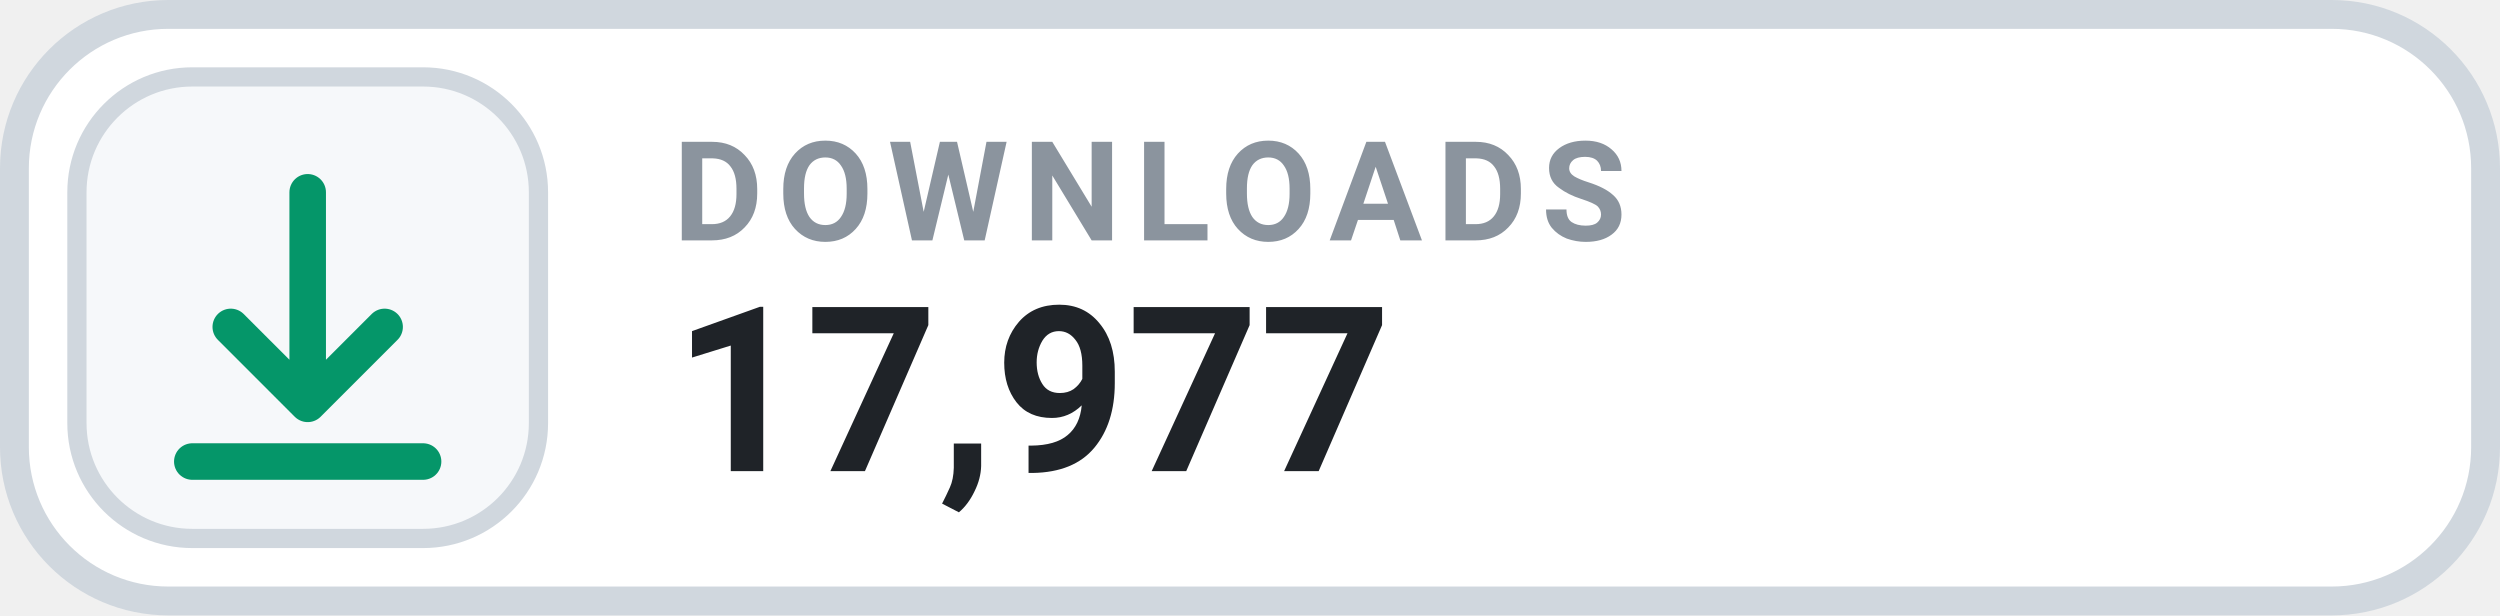
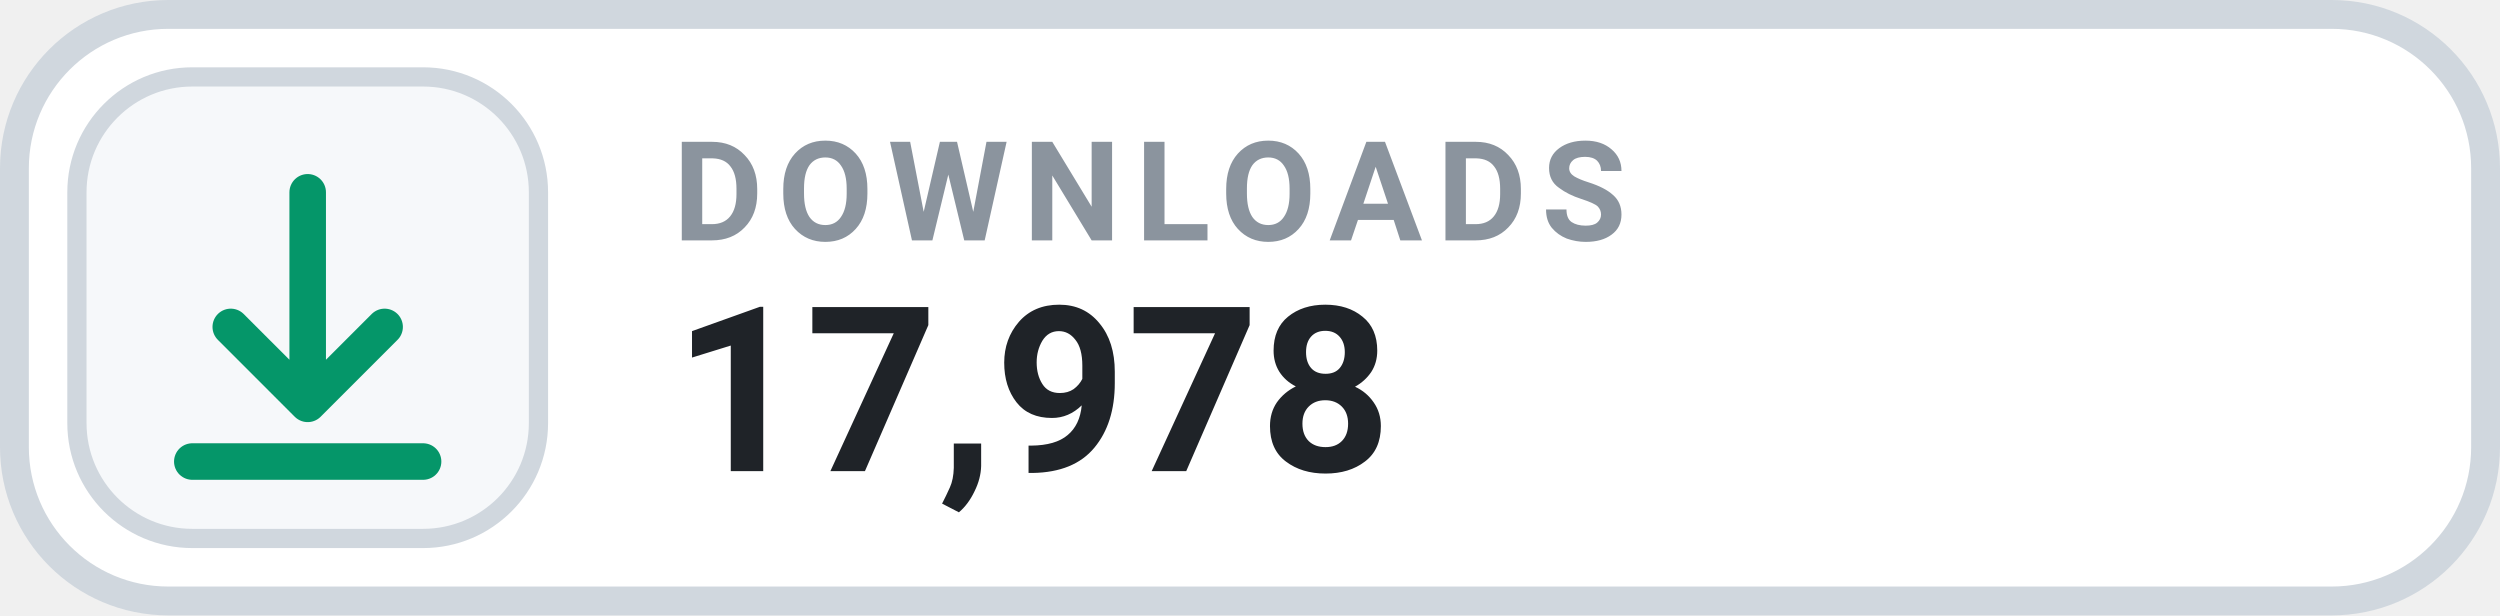
- <svg xmlns="http://www.w3.org/2000/svg" width="130" height="32" viewBox="0 0 130 32" role="img" aria-label="DOWNLOADS 17,977">
+ <svg xmlns="http://www.w3.org/2000/svg" width="130" height="32" viewBox="0 0 130 32" role="img" aria-label="DOWNLOADS 17,978">
  <rect x=".75" y=".75" width="128.5" height="30.5" rx="8" fill="#FFFFFF" stroke="#D0D7DE" stroke-width="1.5" />
  <rect x="4" y="4" width="24" height="24" rx="6" fill="#F6F8FA" stroke="#D0D7DE" stroke-width="1" />
  <g transform="translate(16 16)" style="color:#059669;">
    <path d="M0 -6 v11 m0 0 l4 -4 m-4 4 l-4 -4 M-6 8 h12" fill="none" stroke="currentColor" stroke-width="1.9" stroke-linecap="round" stroke-linejoin="round" />
  </g>
  <text x="35" y="12.5" fill="#8B949E" font-family="-apple-system,BlinkMacSystemFont,'Segoe UI',Roboto,Helvetica,Arial,sans-serif" font-size="7.2" font-weight="700" letter-spacing=".75">DOWNLOADS</text>
-   <text x="35" y="24.5" fill="#1F2328" font-family="-apple-system,BlinkMacSystemFont,'Segoe UI',Roboto,Helvetica,Arial,sans-serif" font-size="12" font-weight="700">17,977</text>
+   <text x="35" y="24.5" fill="#1F2328" font-family="-apple-system,BlinkMacSystemFont,'Segoe UI',Roboto,Helvetica,Arial,sans-serif" font-size="12" font-weight="700">17,978</text>
</svg>
